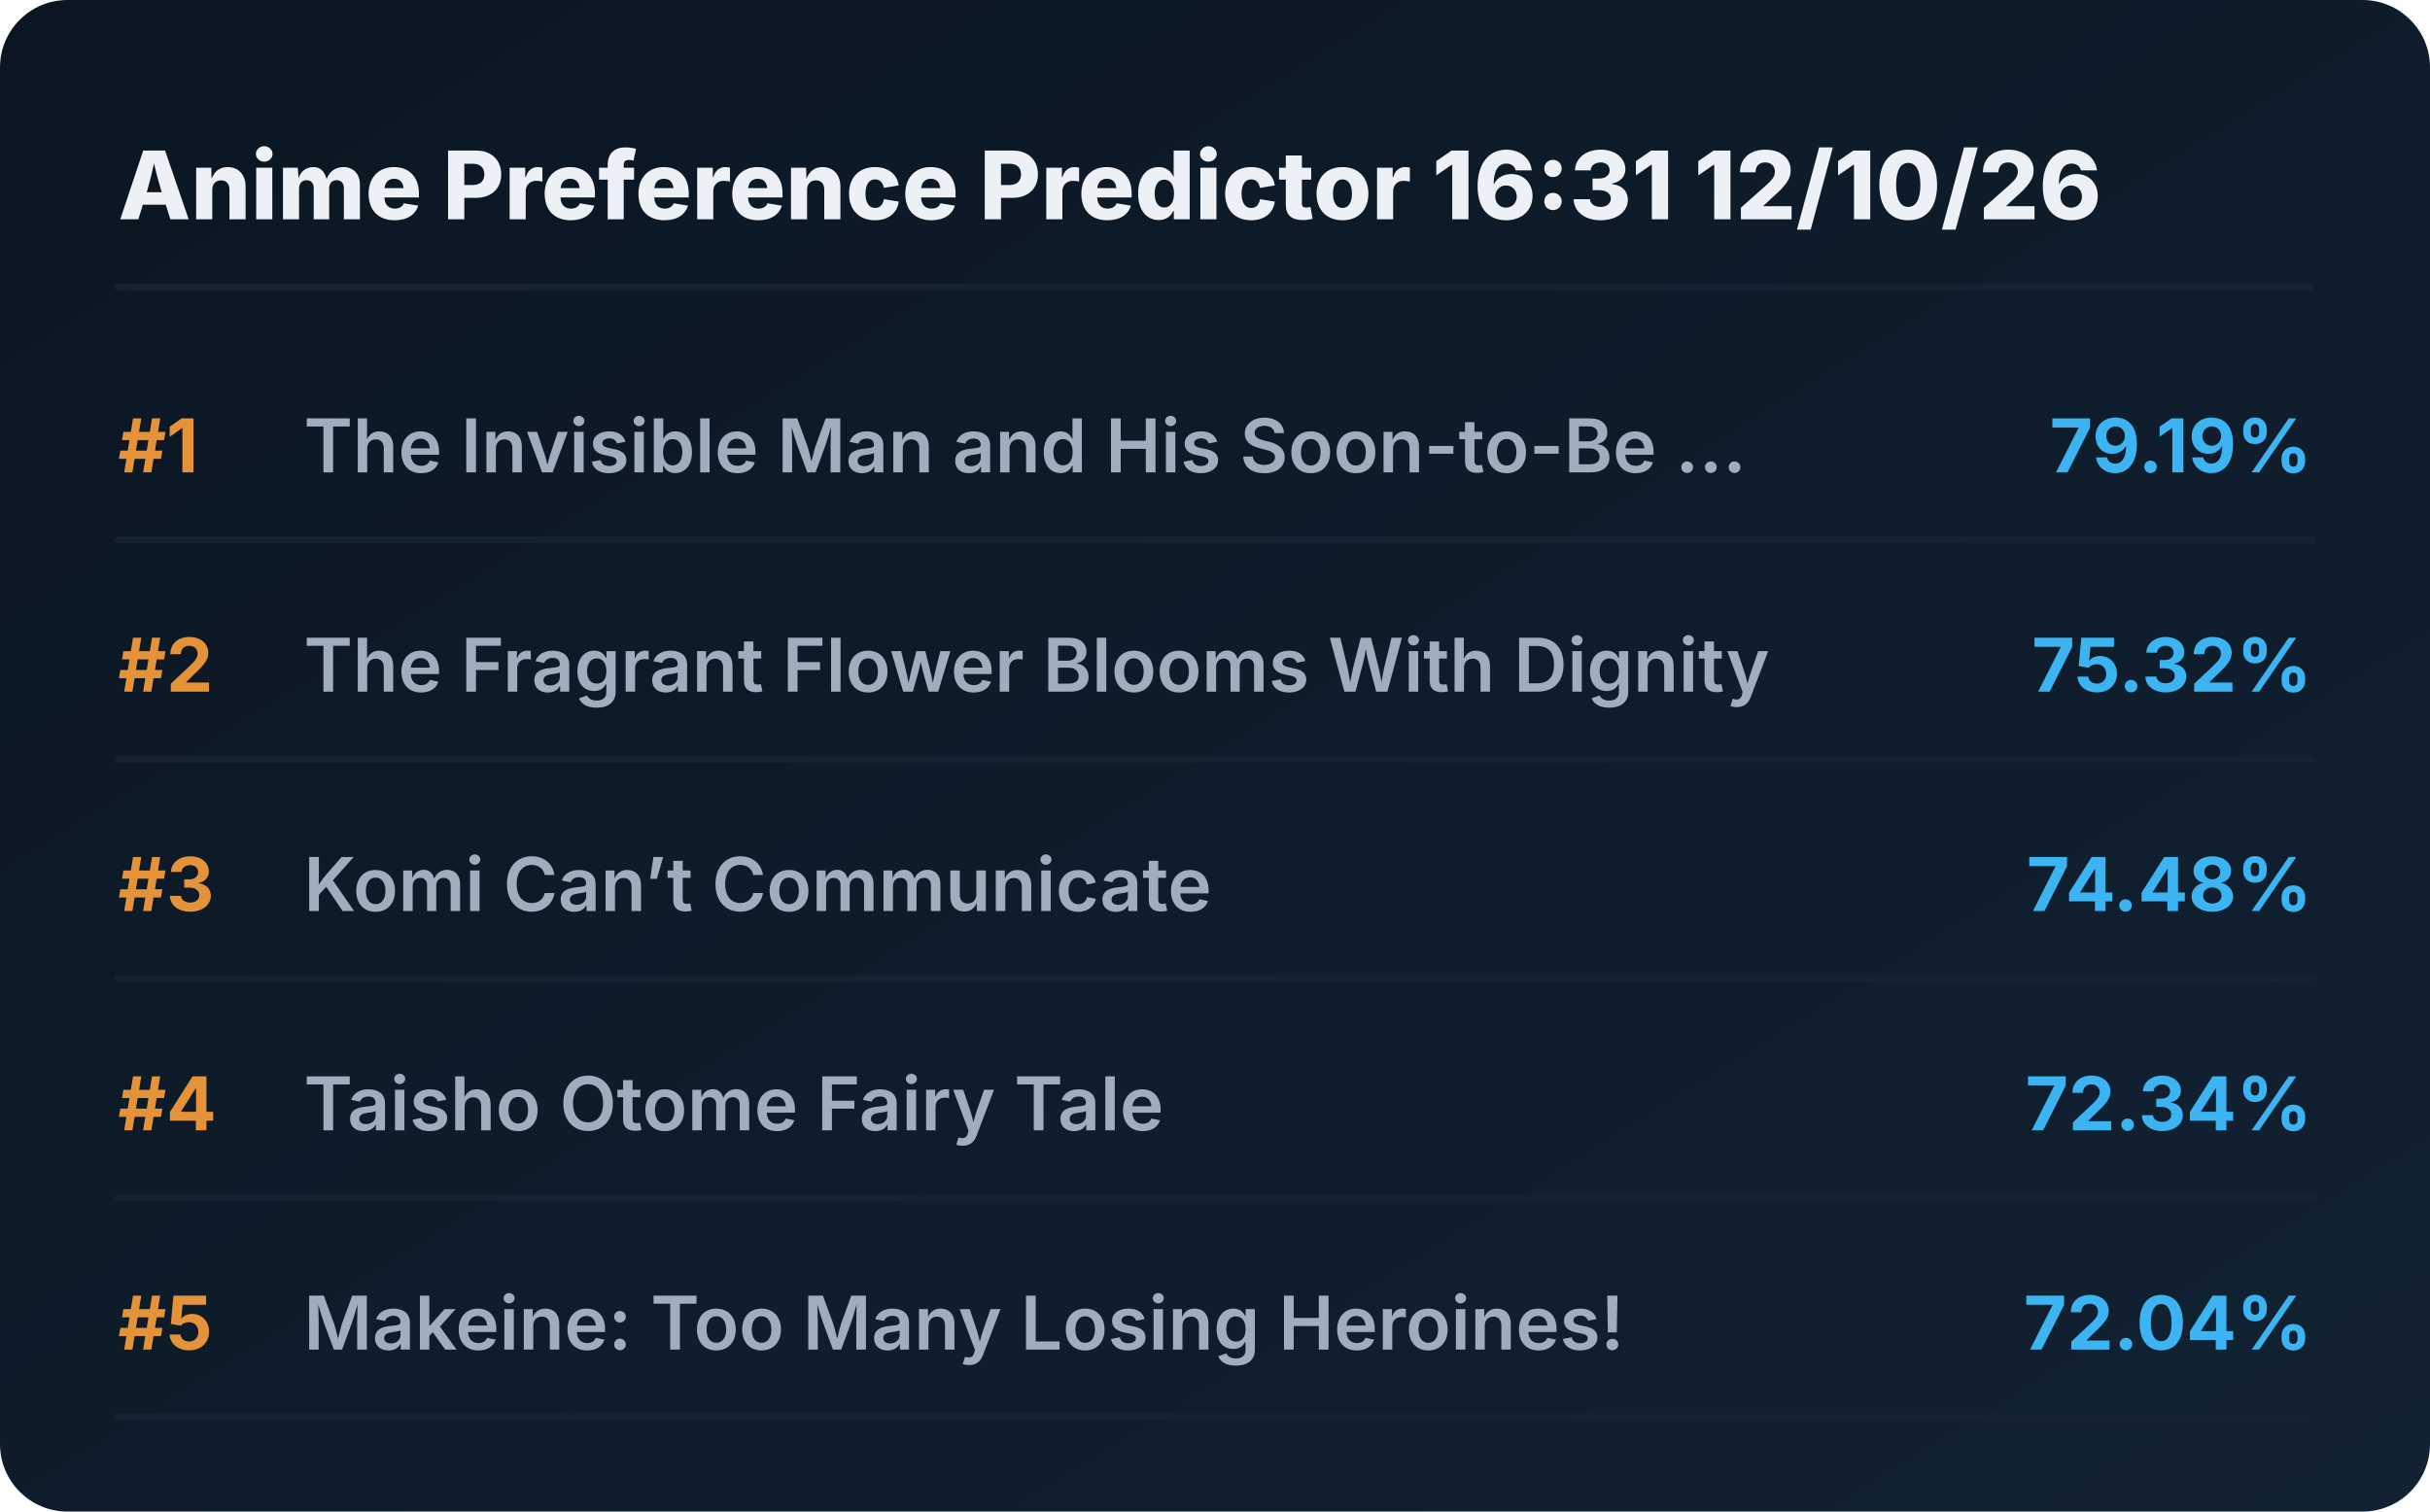
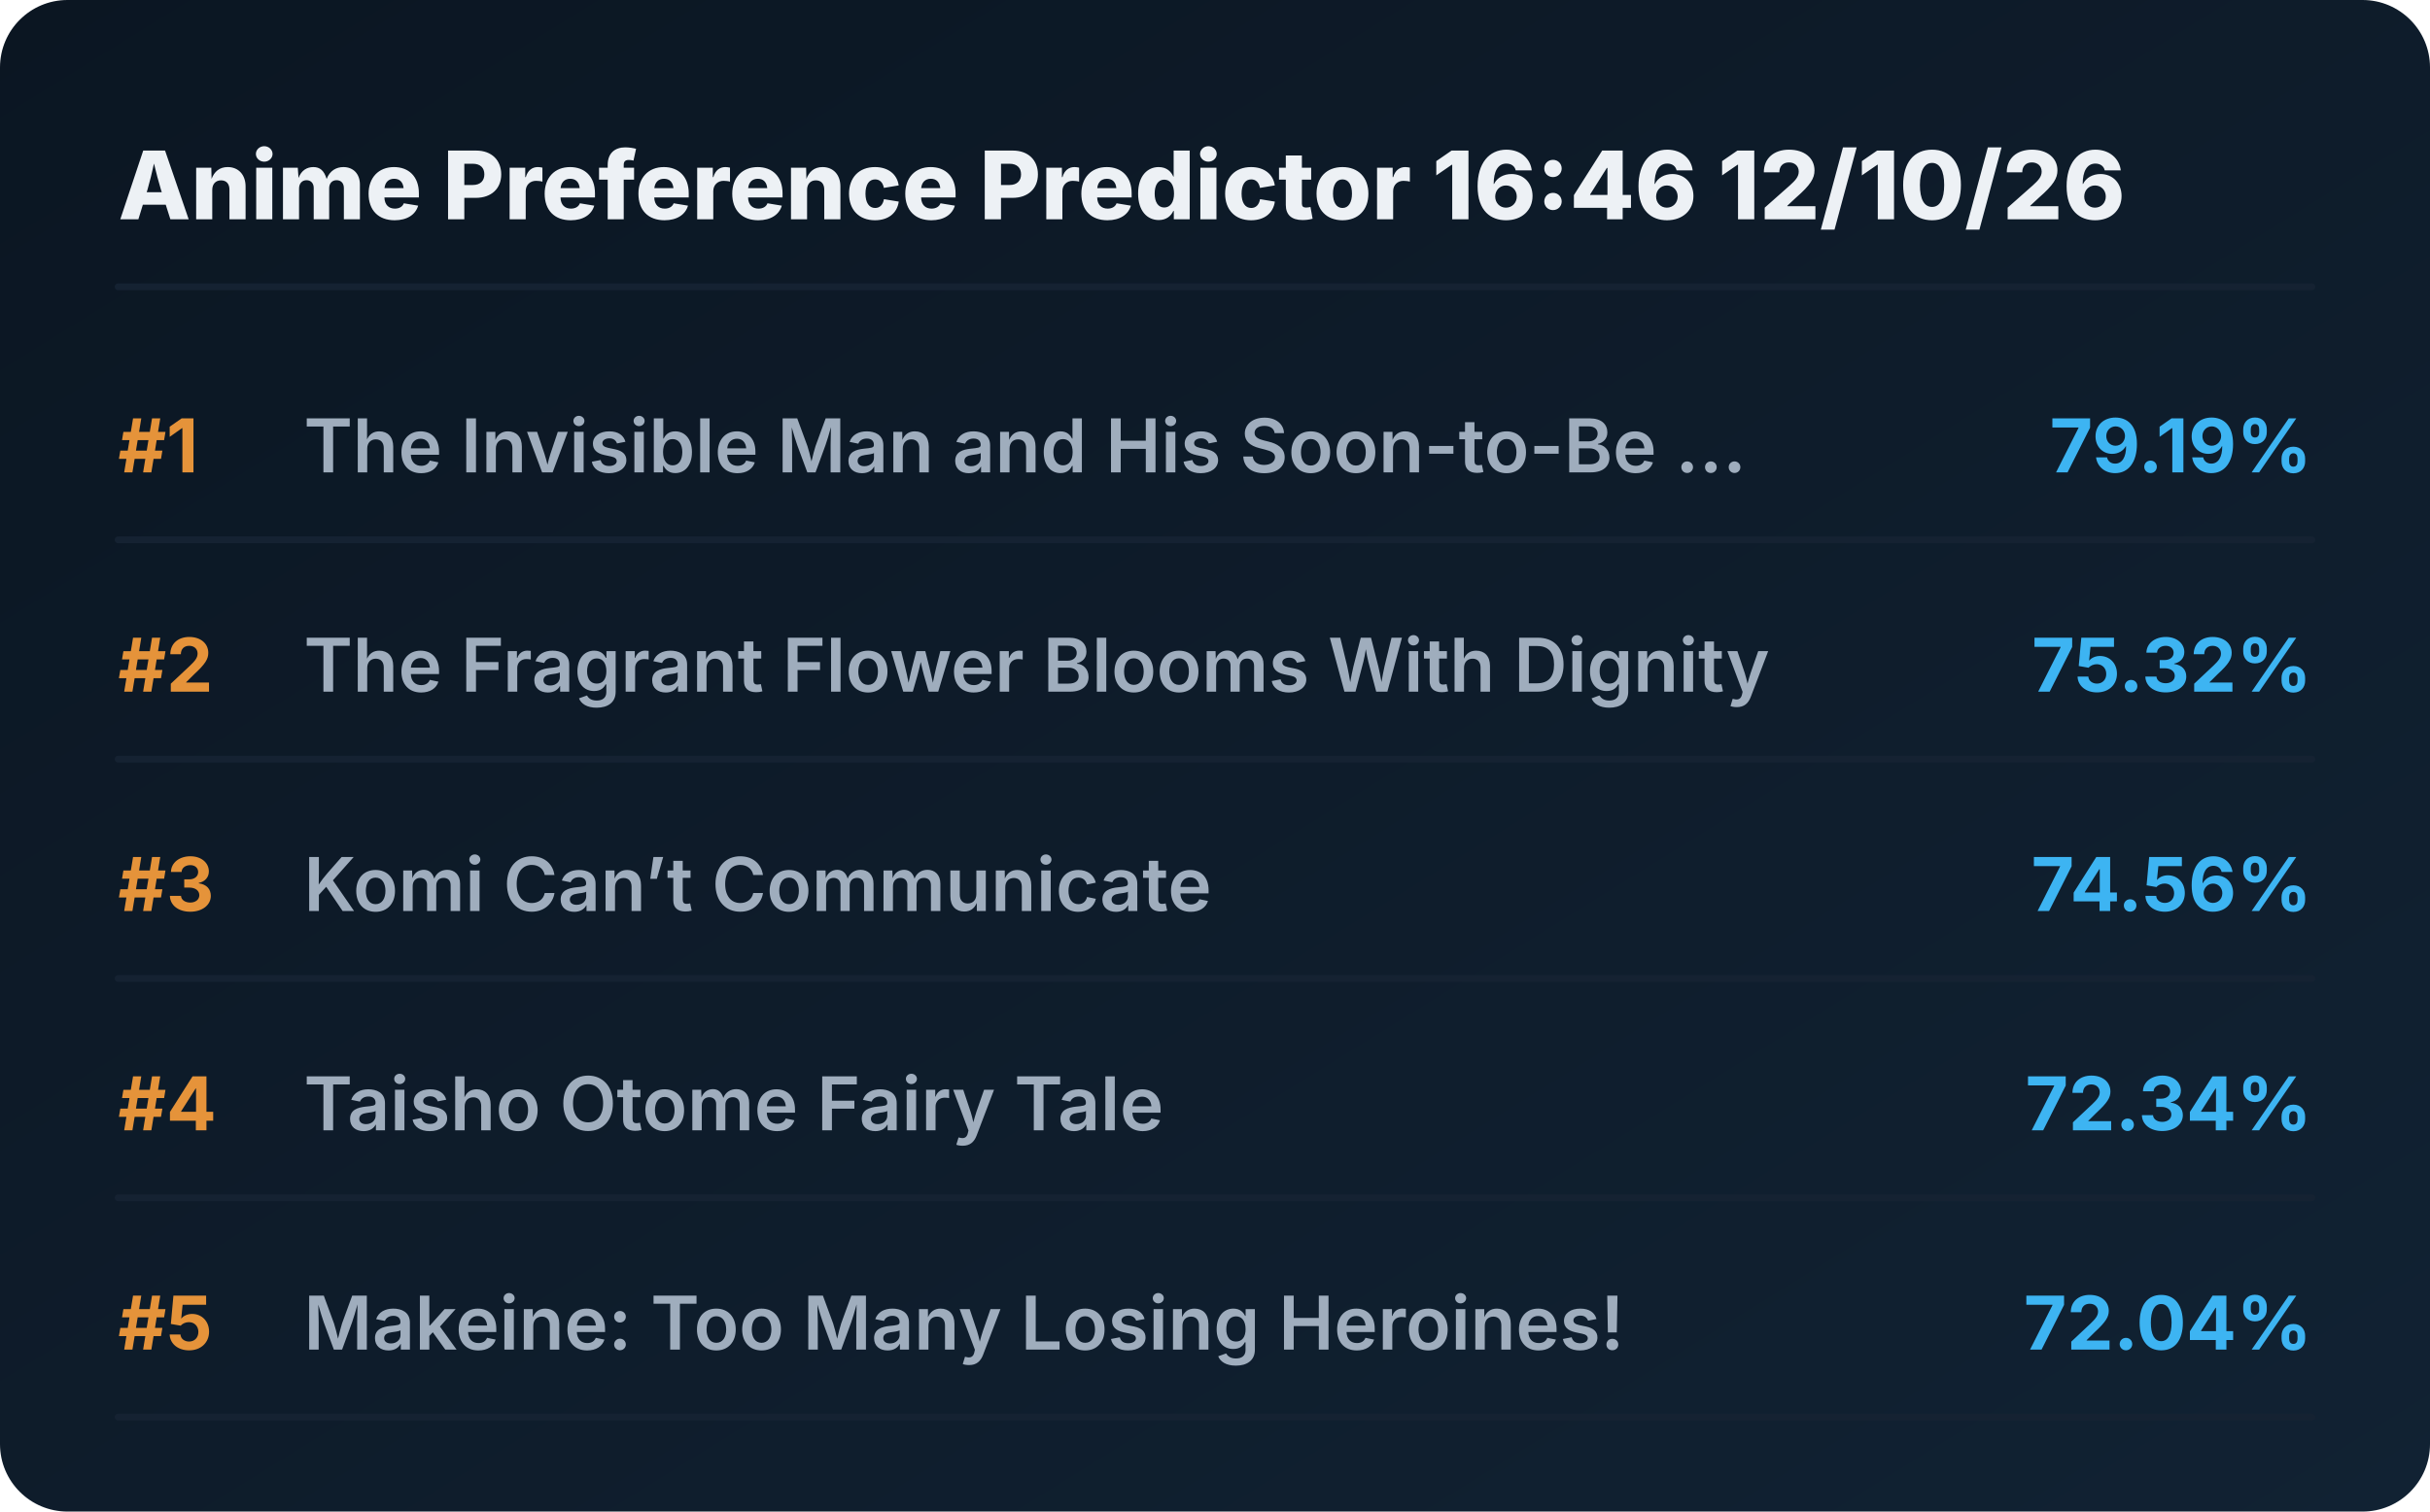
<svg xmlns="http://www.w3.org/2000/svg" viewBox="0 0 720 448" preserveAspectRatio="xMidYMid meet" style="width: 100%; height: auto; max-width: 720px;">
  <defs>
    <linearGradient id="boxGrad" x1="0%" y1="0%" x2="100%" y2="100%">
      <stop offset="0%" stop-color="#0b1622" />
      <stop offset="100%" stop-color="#112233" />
    </linearGradient>
    <clipPath id="titleClip">
      <rect x="90" y="0" width="510" height="100%" />
    </clipPath>
  </defs>
  <style>
    .bg { fill: url(#boxGrad); rx: 20px; }
    .header { font-family: 'Overpass', 'Inter', system-ui, sans-serif; font-weight: 800; font-size: 28px; fill: #edf1f5; }
    .rank { font-family: 'Overpass', 'Inter', system-ui, sans-serif; font-weight: 700; font-size: 22px; fill: #e5933a; }
    .title { font-family: 'Overpass', 'Inter', system-ui, sans-serif; font-weight: 600; font-size: 22px; fill: #9fadbd; }
    .score { font-family: 'Overpass', 'Inter', system-ui, sans-serif; font-weight: 700; font-size: 22px; fill: #3db4f2; }
    .line { stroke: #152232; stroke-width: 2; stroke-linecap: round; }
  </style>
  <rect class="bg" width="720" height="448" />
-   <text x="35" y="65" class="header">Anime Preference Predictor 16:31 12/10/26</text>
+   <text x="35" y="65" class="header">Anime Preference Predictor 16:46 12/10/26</text>
  <line x1="35" y1="85" x2="685" y2="85" class="line" />
  <g transform="translate(0, 0)">
    <text x="35" y="140" class="rank">#1</text>
    <text x="90" y="140" class="title">The Invisible Man and His Soon-to-Be ...</text>
    <text x="685" y="140" class="score" text-anchor="end">79.19%</text>
    <line x1="35" y1="160" x2="685" y2="160" class="line" />
  </g>
  <g transform="translate(0, 65)">
    <text x="35" y="140" class="rank">#2</text>
    <text x="90" y="140" class="title">The Fragrant Flower Blooms With Dignity</text>
    <text x="685" y="140" class="score" text-anchor="end">75.32%</text>
    <line x1="35" y1="160" x2="685" y2="160" class="line" />
  </g>
  <g transform="translate(0, 130)">
    <text x="35" y="140" class="rank">#3</text>
    <text x="90" y="140" class="title">Komi Can’t Communicate</text>
-     <text x="685" y="140" class="score" text-anchor="end">74.48%</text>
+     <text x="685" y="140" class="score" text-anchor="end">74.56%</text>
    <line x1="35" y1="160" x2="685" y2="160" class="line" />
  </g>
  <g transform="translate(0, 195)">
    <text x="35" y="140" class="rank">#4</text>
    <text x="90" y="140" class="title">Taisho Otome Fairy Tale</text>
    <text x="685" y="140" class="score" text-anchor="end">72.34%</text>
    <line x1="35" y1="160" x2="685" y2="160" class="line" />
  </g>
  <g transform="translate(0, 260)">
    <text x="35" y="140" class="rank">#5</text>
    <text x="90" y="140" class="title">Makeine: Too Many Losing Heroines!</text>
    <text x="685" y="140" class="score" text-anchor="end">72.04%</text>
    <line x1="35" y1="160" x2="685" y2="160" class="line" />
  </g>
</svg>
